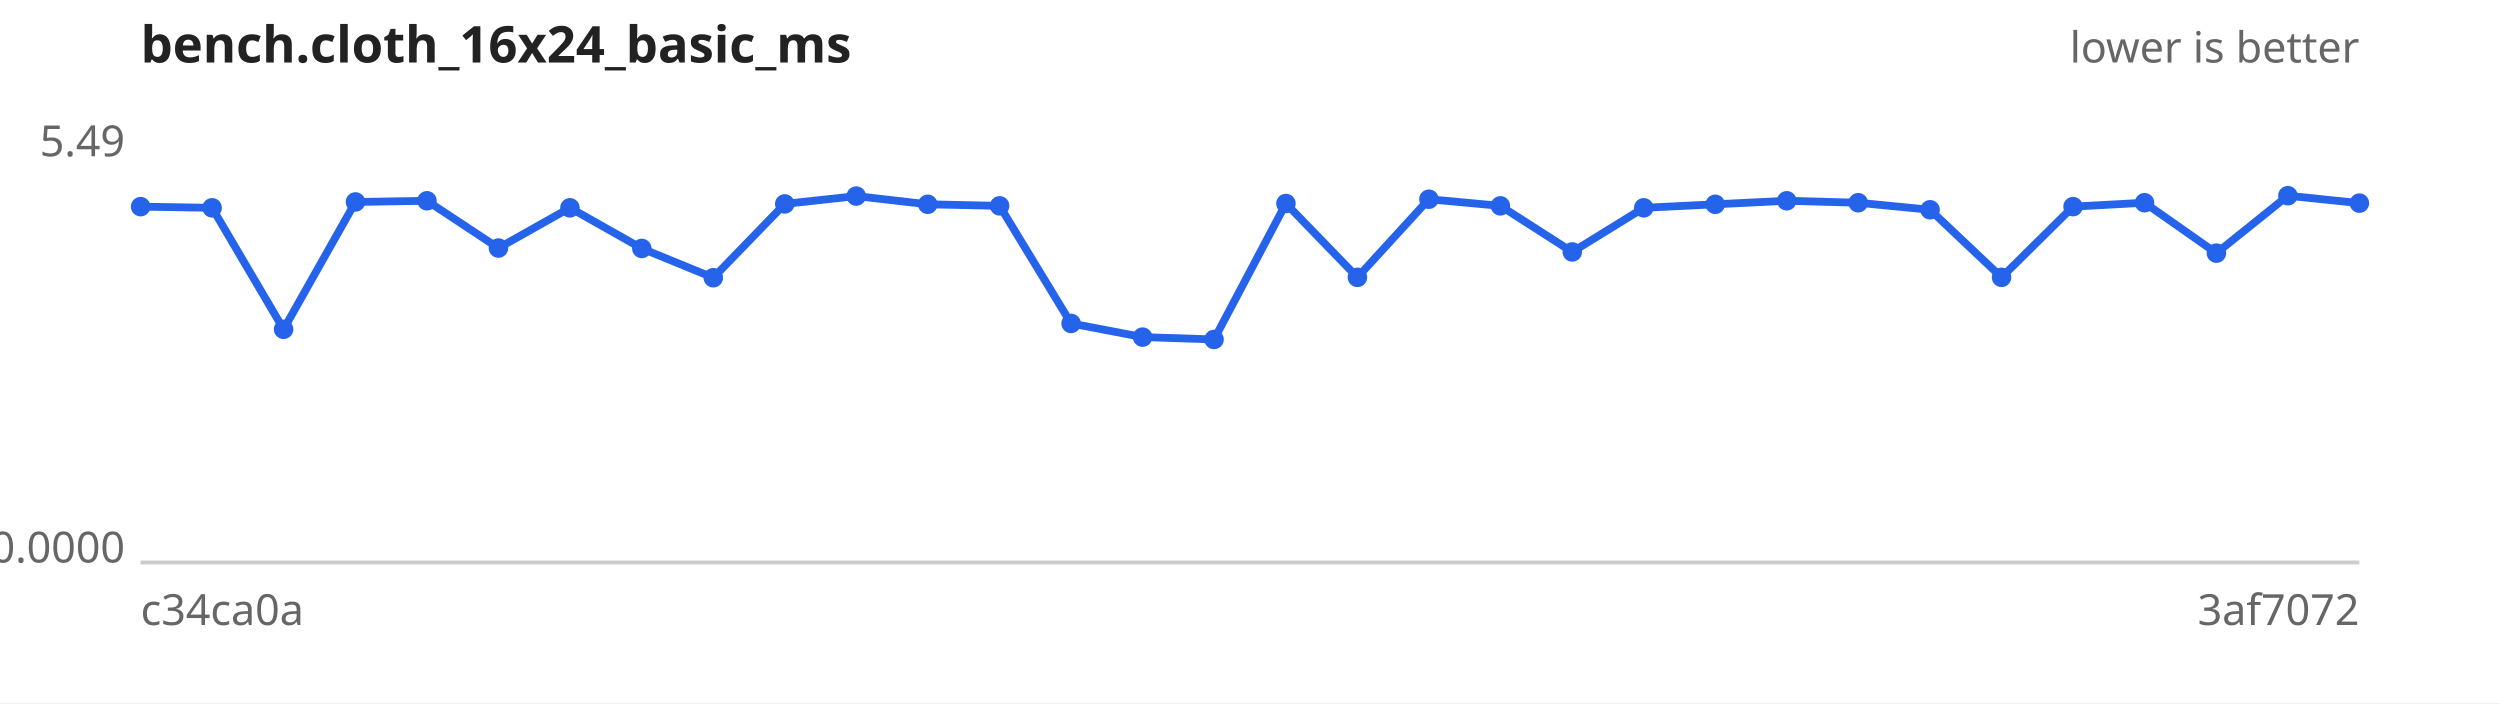
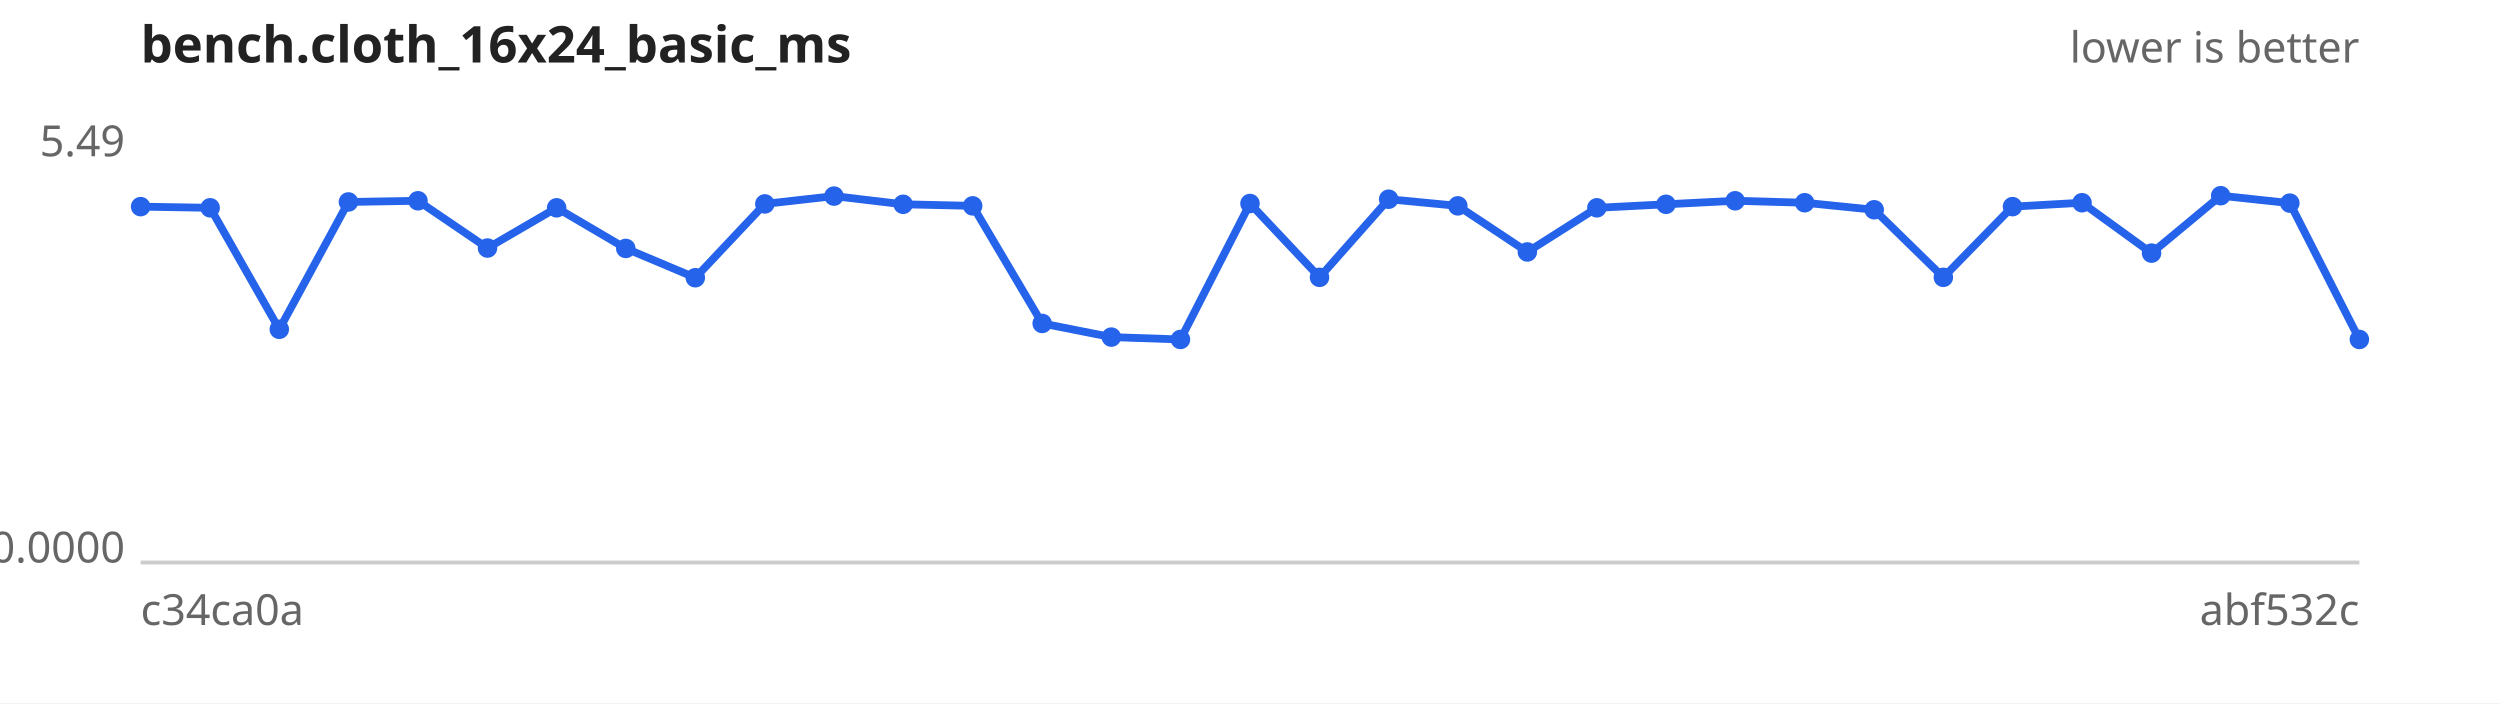
<svg xmlns="http://www.w3.org/2000/svg" width="640" height="180" viewBox="0 0 640 180" font-family="sans-serif" font-size="11">
  <rect width="640" height="180" fill="#ffffff" />
  <text x="36" y="16" font-size="13" font-weight="bold" fill="#222">bench.cloth_16x24_basic_ms</text>
  <text x="604" y="16" text-anchor="end" fill="#666">lower is better</text>
  <line x1="36" y1="144" x2="604" y2="144" stroke="#ccc" />
  <text x="32" y="40.0" text-anchor="end" fill="#666">5.49</text>
  <text x="32" y="144.0" text-anchor="end" fill="#666">0.0000</text>
  <text x="36" y="160" fill="#666">c34ca0a</text>
-   <text x="604" y="160" text-anchor="end" fill="#666">3af7072</text>
-   <path d="M36.0,52.9 L54.3,53.2 L72.6,84.3 L91.0,51.7 L109.3,51.4 L127.6,63.5 L145.9,53.2 L164.3,63.6 L182.6,71.1 L200.9,52.2 L219.2,50.2 L237.5,52.3 L255.9,52.7 L274.2,82.8 L292.5,86.3 L310.8,86.9 L329.2,52.1 L347.5,71.0 L365.8,51.0 L384.1,52.7 L402.5,64.5 L420.8,53.2 L439.1,52.3 L457.4,51.4 L475.7,51.9 L494.1,53.7 L512.4,71.0 L530.7,52.9 L549.0,51.9 L567.4,64.8 L585.7,50.1 L604.0,52.0" fill="none" stroke="#2563eb" stroke-width="2" />
+   <text x="604" y="160" text-anchor="end" fill="#666">abf532c</text>
+   <path d="M36.0,52.9 L53.8,53.2 L71.5,84.3 L89.2,51.7 L107.0,51.4 L124.8,63.5 L142.5,53.2 L160.2,63.6 L178.0,71.1 L195.8,52.2 L213.5,50.2 L231.2,52.3 L249.0,52.7 L266.8,82.8 L284.5,86.3 L302.2,86.9 L320.0,52.1 L337.8,71.0 L355.5,51.0 L373.2,52.7 L391.0,64.5 L408.8,53.2 L426.5,52.3 L444.2,51.4 L462.0,51.9 L479.8,53.7 L497.5,71.0 L515.2,52.9 L533.0,51.9 L550.8,64.8 L568.5,50.1 L586.2,52.0 L604.0,86.9" fill="none" stroke="#2563eb" stroke-width="2" />
  <g fill="#2563eb">
    <circle cx="36.0" cy="52.9" r="2.5" />
-     <circle cx="54.3" cy="53.2" r="2.5" />
-     <circle cx="72.6" cy="84.3" r="2.5" />
-     <circle cx="91.0" cy="51.7" r="2.5" />
-     <circle cx="109.3" cy="51.4" r="2.5" />
-     <circle cx="127.6" cy="63.5" r="2.5" />
-     <circle cx="145.9" cy="53.2" r="2.5" />
-     <circle cx="164.3" cy="63.6" r="2.5" />
-     <circle cx="182.6" cy="71.1" r="2.5" />
-     <circle cx="200.9" cy="52.2" r="2.5" />
-     <circle cx="219.2" cy="50.2" r="2.5" />
-     <circle cx="237.5" cy="52.3" r="2.5" />
-     <circle cx="255.9" cy="52.7" r="2.5" />
-     <circle cx="274.2" cy="82.8" r="2.5" />
-     <circle cx="292.5" cy="86.3" r="2.5" />
-     <circle cx="310.8" cy="86.9" r="2.5" />
-     <circle cx="329.2" cy="52.1" r="2.5" />
-     <circle cx="347.5" cy="71.0" r="2.5" />
-     <circle cx="365.8" cy="51.0" r="2.5" />
-     <circle cx="384.1" cy="52.7" r="2.5" />
-     <circle cx="402.5" cy="64.5" r="2.5" />
-     <circle cx="420.8" cy="53.2" r="2.5" />
-     <circle cx="439.1" cy="52.3" r="2.5" />
-     <circle cx="457.4" cy="51.4" r="2.5" />
-     <circle cx="475.7" cy="51.9" r="2.5" />
-     <circle cx="494.1" cy="53.7" r="2.5" />
-     <circle cx="512.4" cy="71.0" r="2.5" />
-     <circle cx="530.7" cy="52.9" r="2.5" />
-     <circle cx="549.0" cy="51.9" r="2.5" />
-     <circle cx="567.4" cy="64.8" r="2.5" />
-     <circle cx="585.7" cy="50.1" r="2.5" />
-     <circle cx="604.0" cy="52.0" r="2.5" />
+     <circle cx="53.8" cy="53.2" r="2.5" />
+     <circle cx="71.5" cy="84.3" r="2.5" />
+     <circle cx="89.2" cy="51.7" r="2.5" />
+     <circle cx="107.0" cy="51.4" r="2.5" />
+     <circle cx="124.8" cy="63.5" r="2.5" />
+     <circle cx="142.5" cy="53.2" r="2.5" />
+     <circle cx="160.2" cy="63.6" r="2.5" />
+     <circle cx="178.0" cy="71.1" r="2.5" />
+     <circle cx="195.8" cy="52.2" r="2.5" />
+     <circle cx="213.5" cy="50.2" r="2.5" />
+     <circle cx="231.2" cy="52.3" r="2.5" />
+     <circle cx="249.0" cy="52.7" r="2.5" />
+     <circle cx="266.8" cy="82.8" r="2.5" />
+     <circle cx="284.5" cy="86.3" r="2.5" />
+     <circle cx="302.2" cy="86.9" r="2.5" />
+     <circle cx="320.0" cy="52.1" r="2.5" />
+     <circle cx="337.8" cy="71.0" r="2.5" />
+     <circle cx="355.5" cy="51.0" r="2.5" />
+     <circle cx="373.2" cy="52.7" r="2.5" />
+     <circle cx="391.0" cy="64.5" r="2.5" />
+     <circle cx="408.8" cy="53.2" r="2.5" />
+     <circle cx="426.5" cy="52.3" r="2.5" />
+     <circle cx="444.2" cy="51.4" r="2.5" />
+     <circle cx="462.0" cy="51.9" r="2.5" />
+     <circle cx="479.8" cy="53.7" r="2.5" />
+     <circle cx="497.5" cy="71.0" r="2.5" />
+     <circle cx="515.2" cy="52.9" r="2.5" />
+     <circle cx="533.0" cy="51.9" r="2.5" />
+     <circle cx="550.8" cy="64.8" r="2.5" />
+     <circle cx="568.5" cy="50.1" r="2.5" />
+     <circle cx="586.2" cy="52.0" r="2.5" />
+     <circle cx="604.0" cy="86.9" r="2.5" />
  </g>
</svg>
